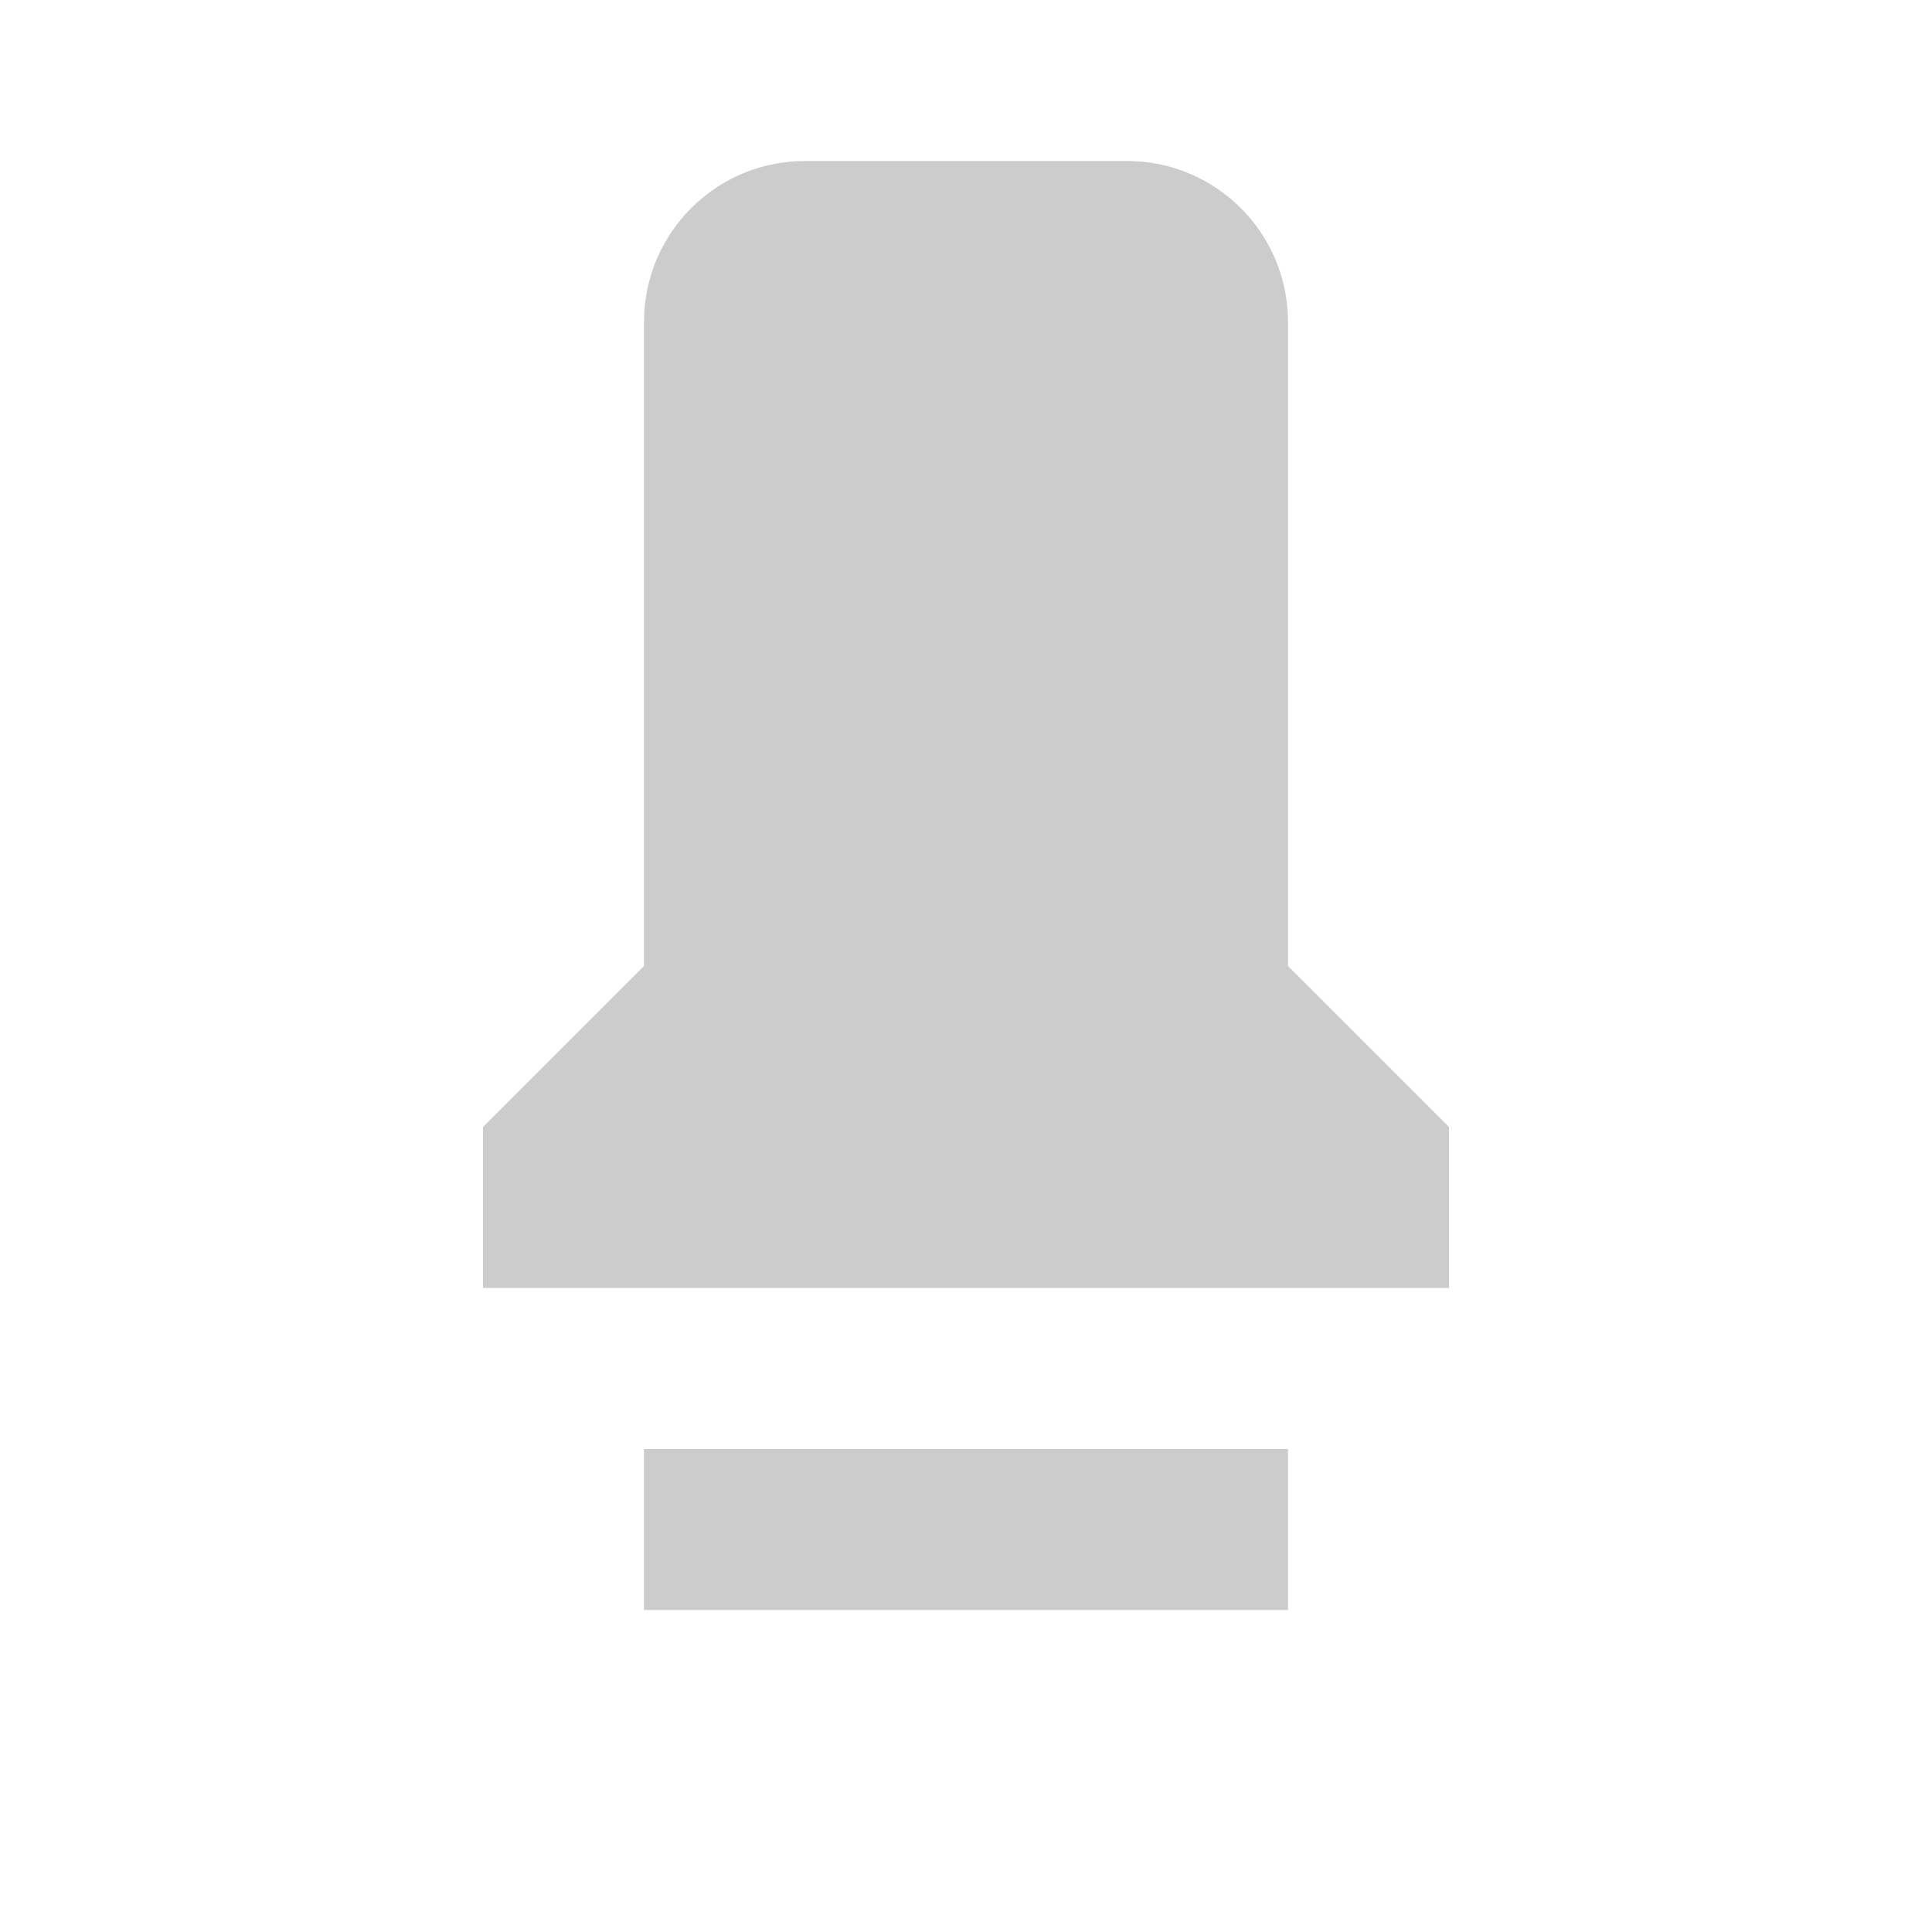
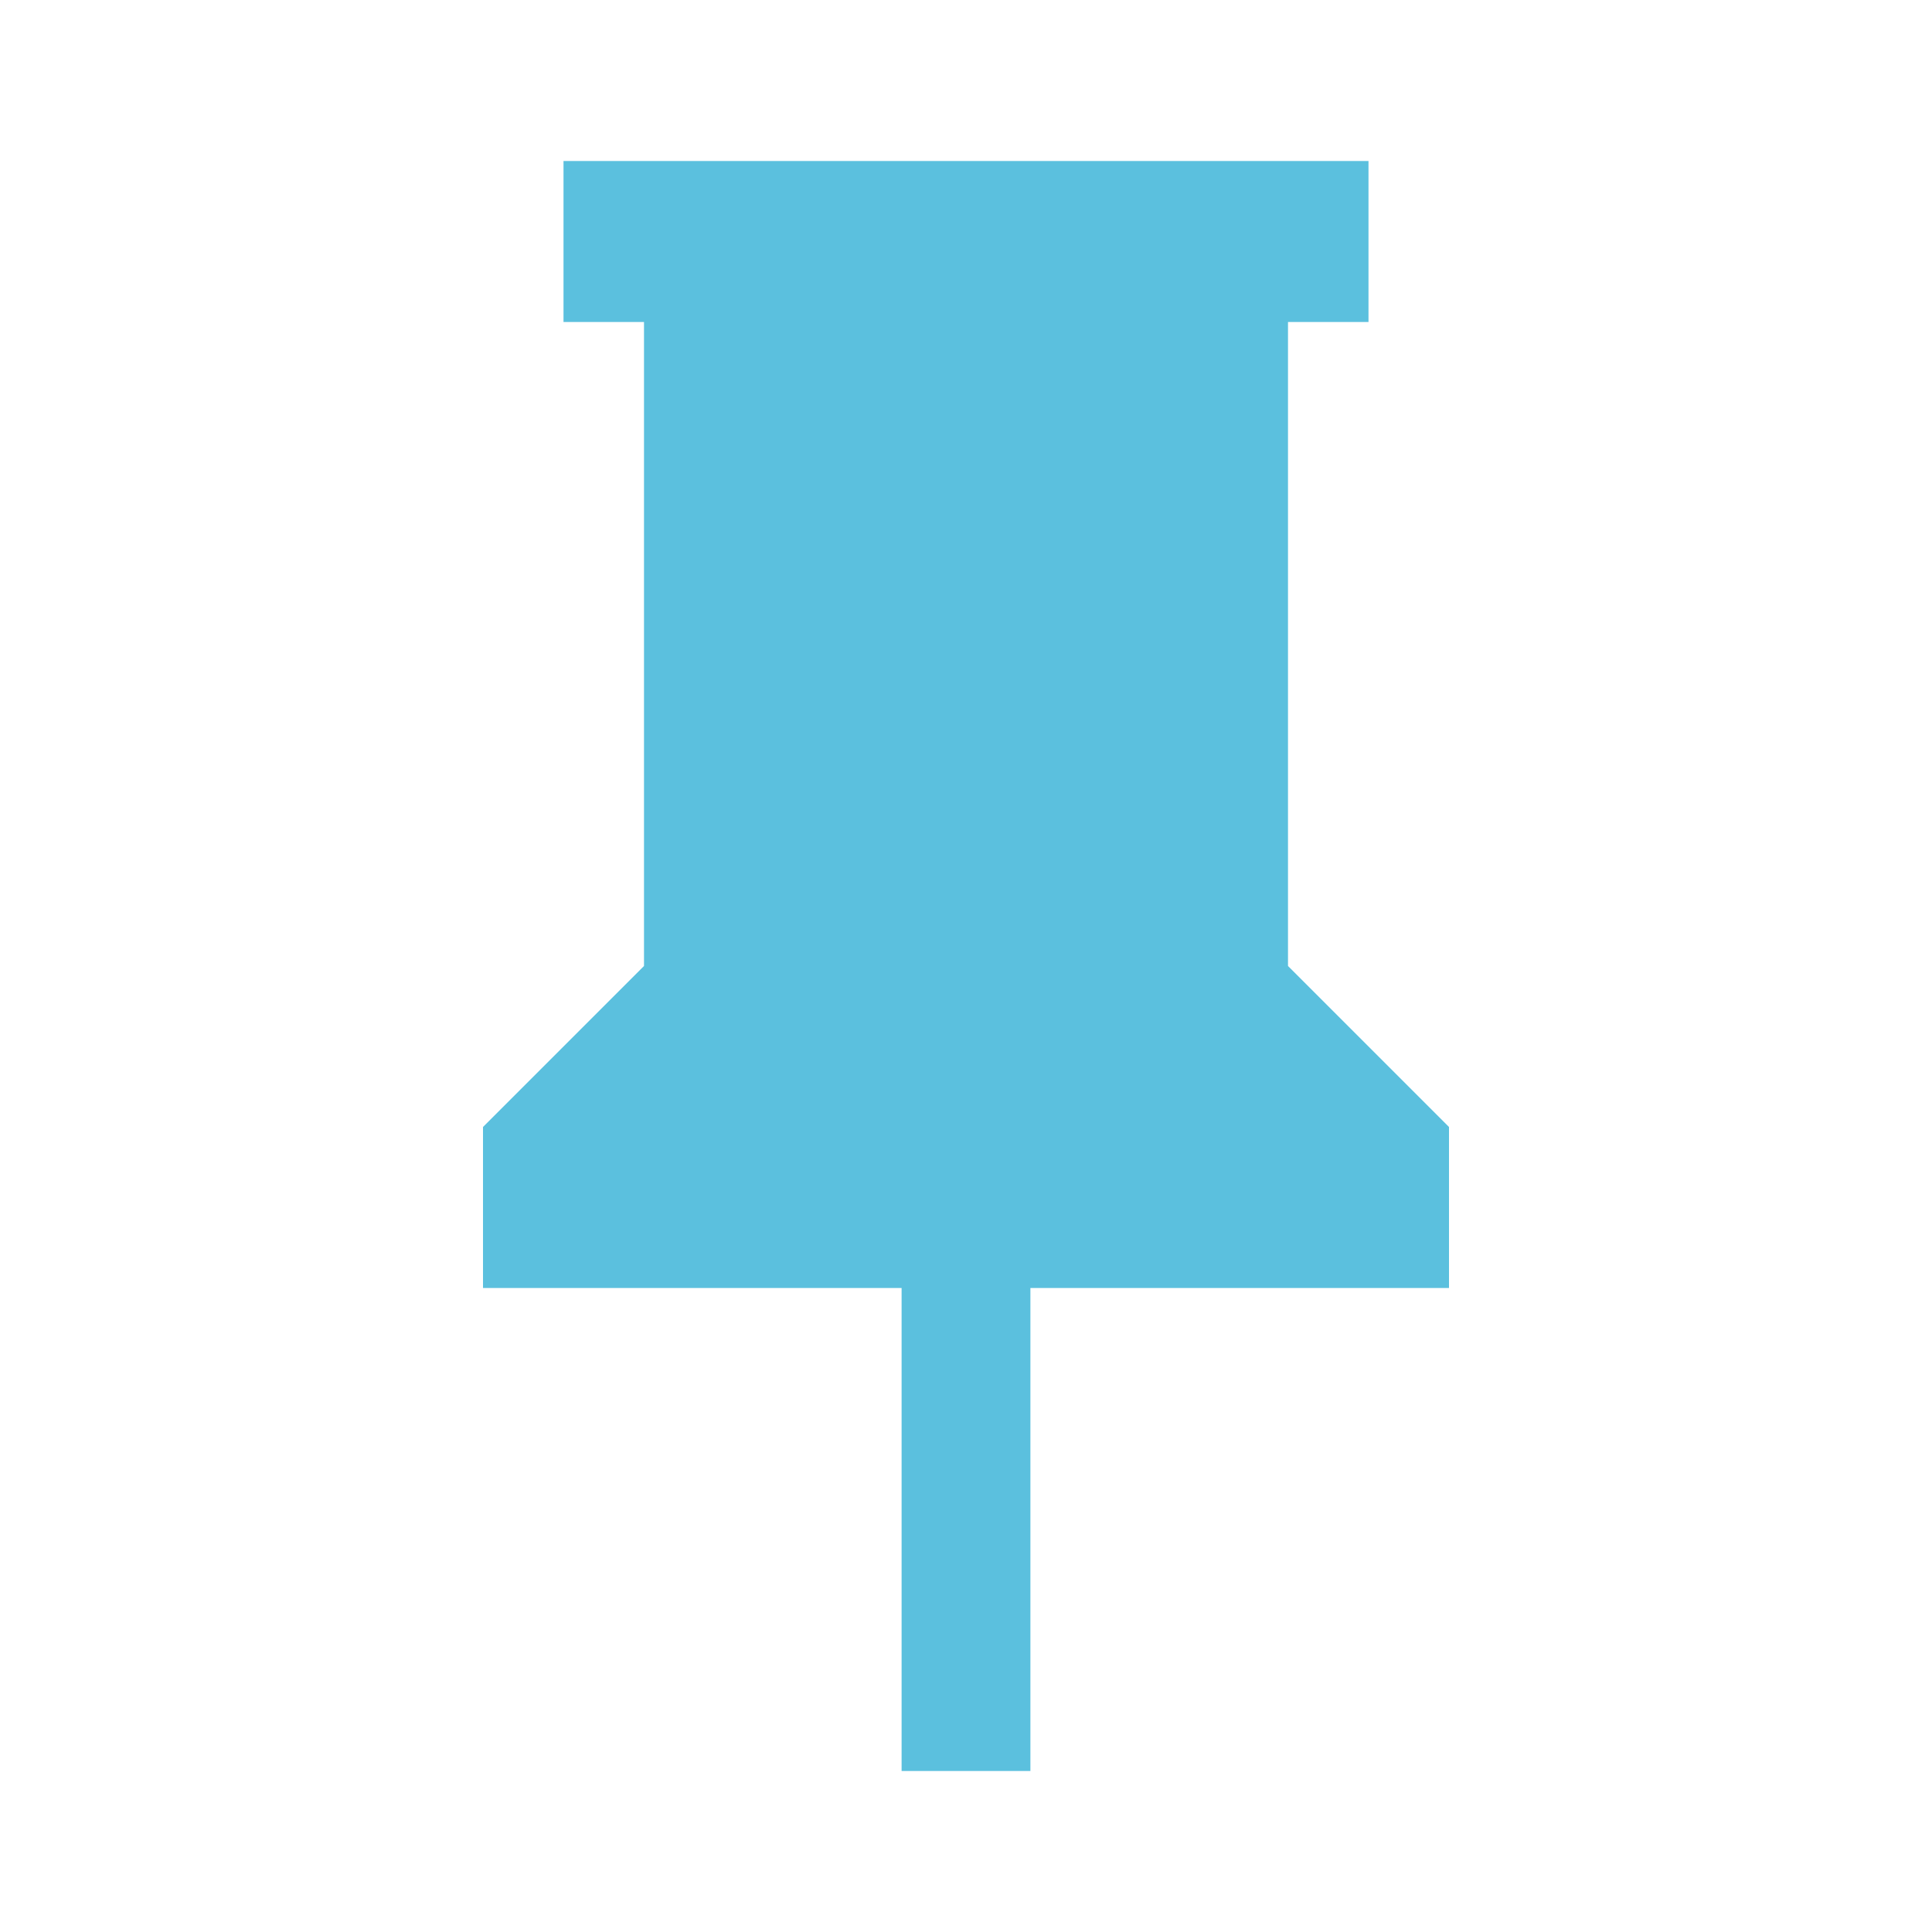
<svg xmlns="http://www.w3.org/2000/svg" width="24" height="24" viewBox="0 0 24 24">
-   <path fill="#cccccc" d="M16 12V4a2 2 0 0 0-2-2h-4a2 2 0 0 0-2 2v8l-2 2v2h12v-2l-2-2zM8 18h8v2H8z" />
+   <path fill="#5bc0de" d="M16 12V4h1V2H7v2h1v8l-2 2v2h5.2v6h1.6v-6H18v-2l-2-2z" />
</svg>
